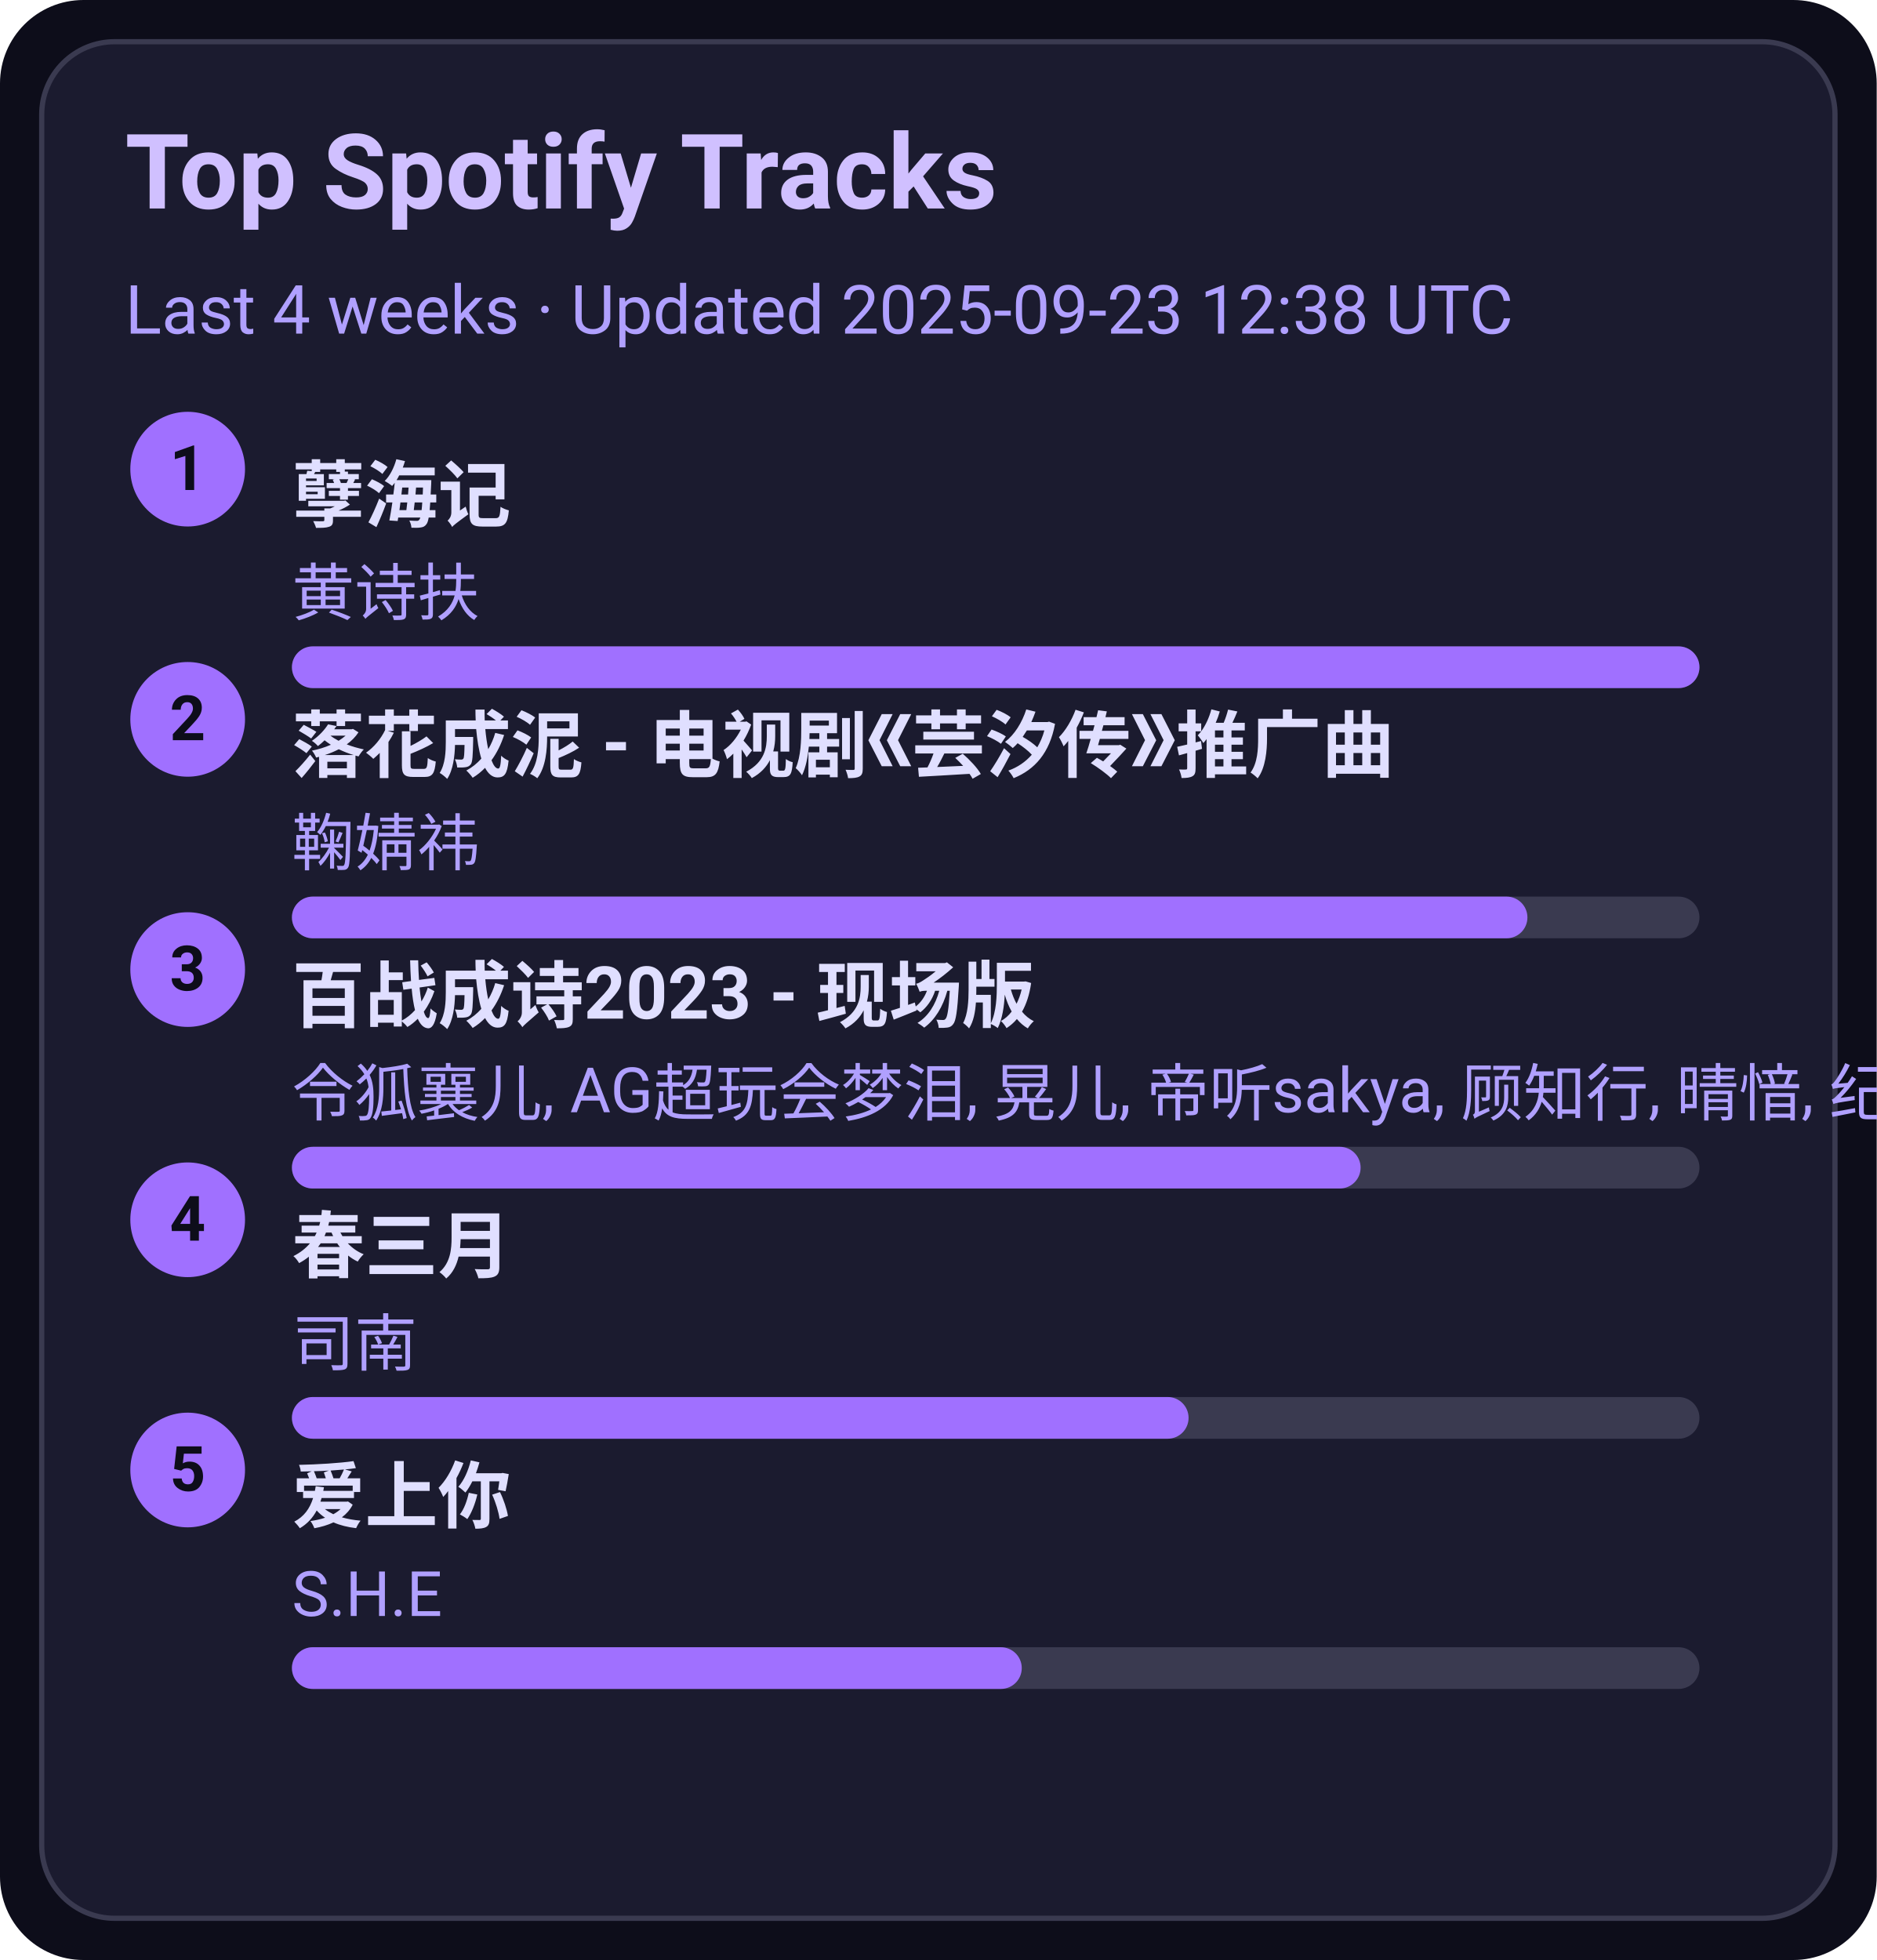
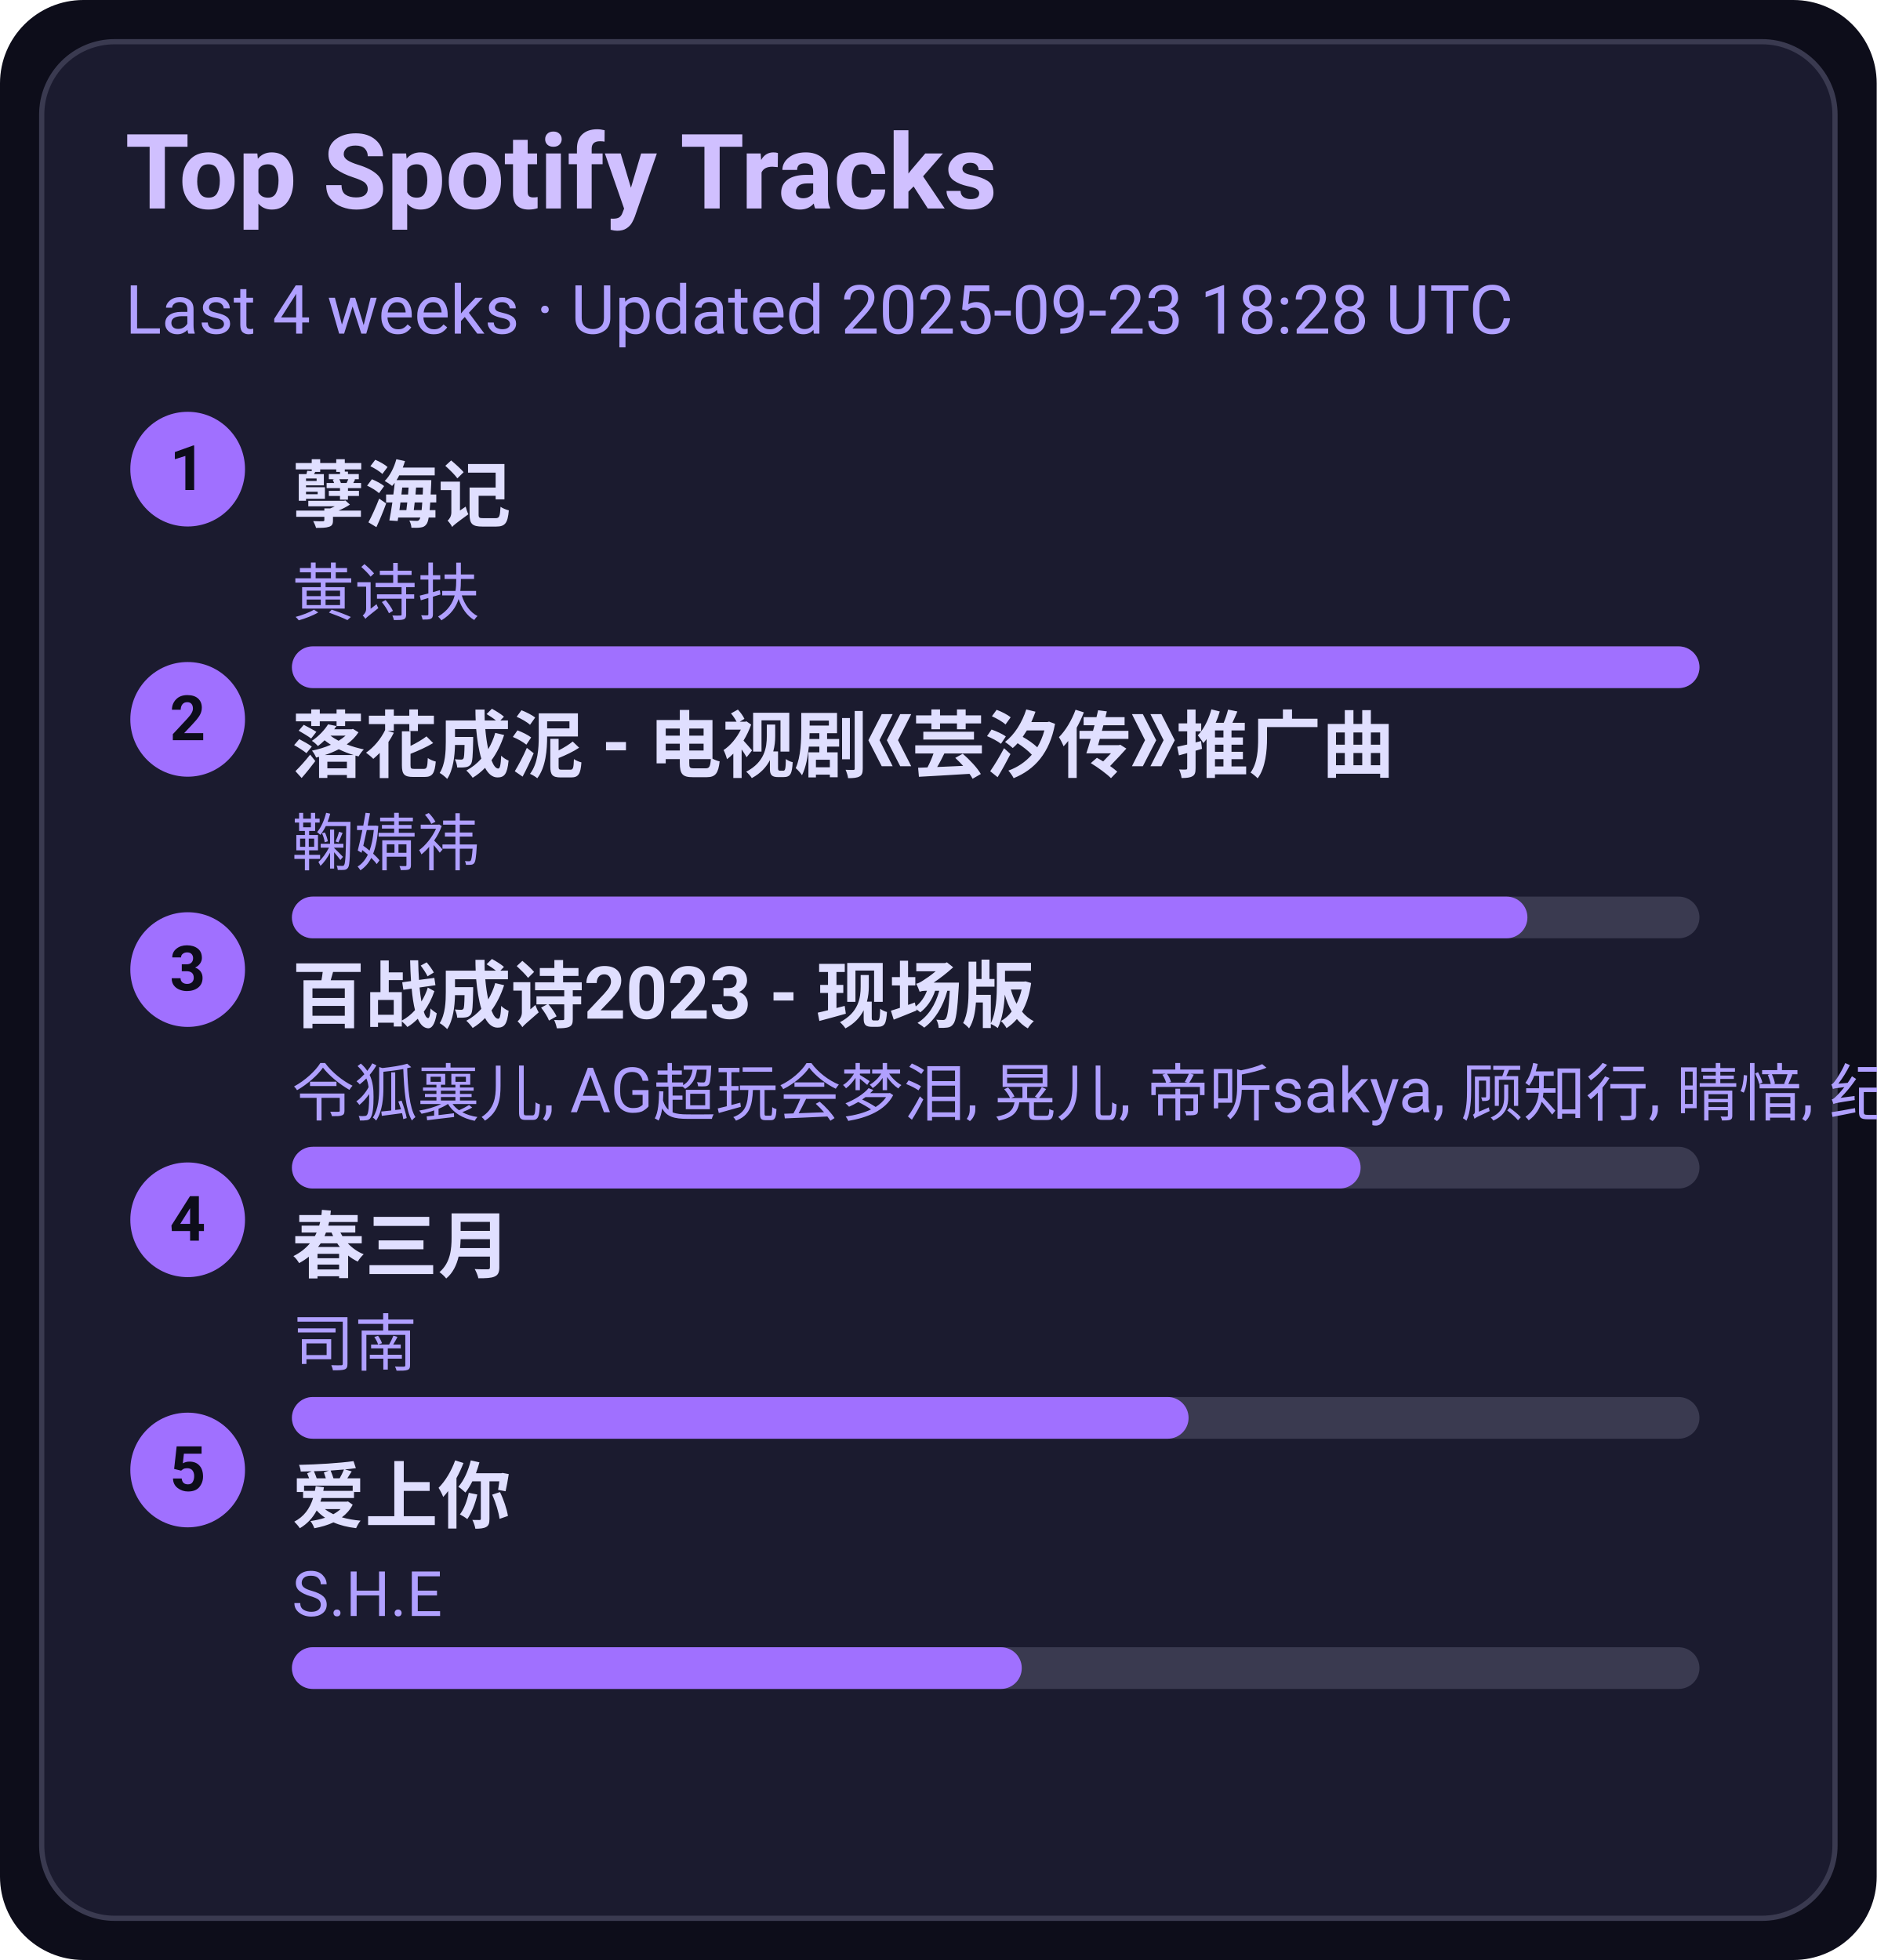
<svg xmlns="http://www.w3.org/2000/svg" width="360" height="376" viewBox="0 0 360 376">
  <style>text{font-family:-apple-system,BlinkMacSystemFont,Segoe UI,Roboto,Ubuntu,Helvetica Neue,Arial,Noto Sans,sans-serif}</style>
  <rect width="360" height="376" rx="16" fill="#0d0d1a" />
  <rect x="8" y="8" width="344" height="360" rx="14" fill="#1b1b2f" stroke="#3a3a50" />
  <text x="24" y="40" font-size="20" fill="#d0c0ff" font-weight="600">Top Spotify Tracks</text>
-   <text x="24" y="64" font-size="13" fill="#b0a0ff">Last 4 weeks · Updated 2025-09-23 12:38 UTC</text>
+   <text x="24" y="64" font-size="13" fill="#b0a0ff">Last 4 weeks · Updated 2025-09-23 18:28 UTC</text>
  <circle cx="36" cy="90" r="11" fill="#a070ff" />
  <text x="36" y="94" text-anchor="middle" font-size="12" fill="#0d0d1a" font-weight="700">1</text>
  <a href="https://open.spotify.com/track/3eIovUMhirNN6btJbpzNqD" target="_blank" rel="noopener noreferrer">
    <text x="56" y="100" font-size="14" fill="#e0dfff" font-weight="600">孽海记</text>
  </a>
  <text x="56" y="118" font-size="12" fill="#b0a0ff">黄诗扶</text>
  <rect x="56" y="124" width="270" height="8" rx="4" fill="#3a3a50" />
  <rect x="56" y="124" width="270" height="8" rx="4" fill="#a070ff" />
  <circle cx="36" cy="138" r="11" fill="#a070ff" />
  <text x="36" y="142" text-anchor="middle" font-size="12" fill="#0d0d1a" font-weight="700">2</text>
  <a href="https://open.spotify.com/track/3kOZsJz3crGIWWHeoCNa0O" target="_blank" rel="noopener noreferrer">
    <text x="56" y="148" font-size="14" fill="#e0dfff" font-weight="600">落花成泥 - 电视剧《芸汐传》推广曲</text>
  </a>
  <text x="56" y="166" font-size="12" fill="#b0a0ff">鞠婧祎</text>
  <rect x="56" y="172" width="270" height="8" rx="4" fill="#3a3a50" />
  <rect x="56" y="172" width="237" height="8" rx="4" fill="#a070ff" />
  <circle cx="36" cy="186" r="11" fill="#a070ff" />
  <text x="36" y="190" text-anchor="middle" font-size="12" fill="#0d0d1a" font-weight="700">3</text>
  <a href="https://open.spotify.com/track/2gttnS8fWnDwziLFt2TLEi" target="_blank" rel="noopener noreferrer">
    <text x="56" y="196" font-size="14" fill="#e0dfff" font-weight="600">百战成诗2023 - 现场版</text>
  </a>
  <text x="56" y="214" font-size="12" fill="#b0a0ff">令狐襄儿, AG超玩会梦泪, 晃儿, 帝听sakya, 顾知行, 晴愔, 纪粹希, 于冬然, 呦猫UNEKO</text>
  <rect x="56" y="220" width="270" height="8" rx="4" fill="#3a3a50" />
  <rect x="56" y="220" width="205" height="8" rx="4" fill="#a070ff" />
  <circle cx="36" cy="234" r="11" fill="#a070ff" />
  <text x="36" y="238" text-anchor="middle" font-size="12" fill="#0d0d1a" font-weight="700">4</text>
  <a href="https://open.spotify.com/track/5A9BOP4WTk2UayDlMb8w98" target="_blank" rel="noopener noreferrer">
    <text x="56" y="244" font-size="14" fill="#e0dfff" font-weight="600">春三月</text>
  </a>
  <text x="56" y="262" font-size="12" fill="#b0a0ff">司南</text>
  <rect x="56" y="268" width="270" height="8" rx="4" fill="#3a3a50" />
  <rect x="56" y="268" width="172" height="8" rx="4" fill="#a070ff" />
  <circle cx="36" cy="282" r="11" fill="#a070ff" />
  <text x="36" y="286" text-anchor="middle" font-size="12" fill="#0d0d1a" font-weight="700">5</text>
  <a href="https://open.spotify.com/track/4hcNpo1rtbzyNswsM5byTf" target="_blank" rel="noopener noreferrer">
    <text x="56" y="292" font-size="14" fill="#e0dfff" font-weight="600">爱上你</text>
  </a>
  <text x="56" y="310" font-size="12" fill="#b0a0ff">S.H.E</text>
  <rect x="56" y="316" width="270" height="8" rx="4" fill="#3a3a50" />
  <rect x="56" y="316" width="140" height="8" rx="4" fill="#a070ff" />
</svg>
